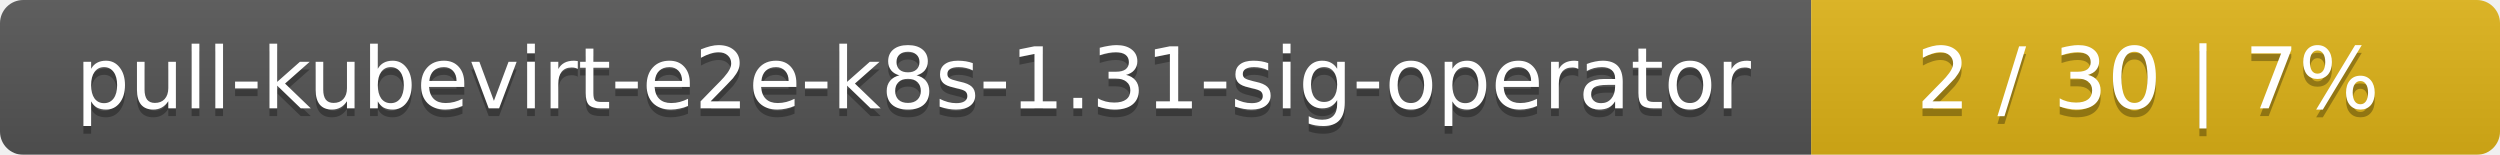
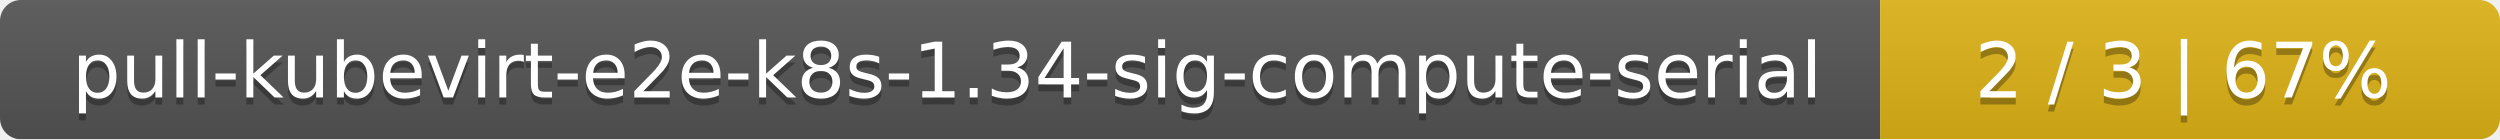
- <svg xmlns="http://www.w3.org/2000/svg" width="323" height="20">
+ <svg xmlns="http://www.w3.org/2000/svg" width="359" height="20">
  <linearGradient id="smooth" x2="0" y2="100%">
    <stop offset="0" stop-color="#bbb" stop-opacity=".1" />
    <stop offset="1" stop-opacity=".1" />
  </linearGradient>
  <mask id="round">
-     <rect width="323" height="20" rx="3" fill="#fff" />
+     <rect width="359" height="20" rx="3" fill="#fff" />
  </mask>
  <g mask="url(#round)">
-     <rect width="234" height="20" fill="#555" />
-     <rect x="234" width="89" height="20" fill="#dfb317" />
-     <rect width="323" height="20" fill="url(#smooth)" />
+     <rect width="270" height="20" fill="#555" />
+     <rect x="270" width="89" height="20" fill="#dfb317" />
+     <rect width="359" height="20" fill="url(#smooth)" />
  </g>
  <g fill="#fff" text-anchor="middle" font-family="DejaVu Sans,Verdana,Geneva,sans-serif" font-size="11">
-     <text x="118" y="15" fill="#010101" fill-opacity=".3">pull-kubevirt-e2e-k8s-1.31-sig-operator</text>
-     <text x="118" y="14">pull-kubevirt-e2e-k8s-1.31-sig-operator</text>
-     <text x="277.5" y="15" fill="#010101" fill-opacity=".3">2 / 30    |    7%</text>
-     <text x="277.5" y="14">2 / 30    |    7%</text>
+     <text x="136" y="15" fill="#010101" fill-opacity=".3">pull-kubevirt-e2e-k8s-1.34-sig-compute-serial</text>
+     <text x="136" y="14">pull-kubevirt-e2e-k8s-1.34-sig-compute-serial</text>
+     <text x="313.5" y="15" fill="#010101" fill-opacity=".3">2 / 3    |    67%</text>
+     <text x="313.5" y="14">2 / 3    |    67%</text>
  </g>
</svg>
